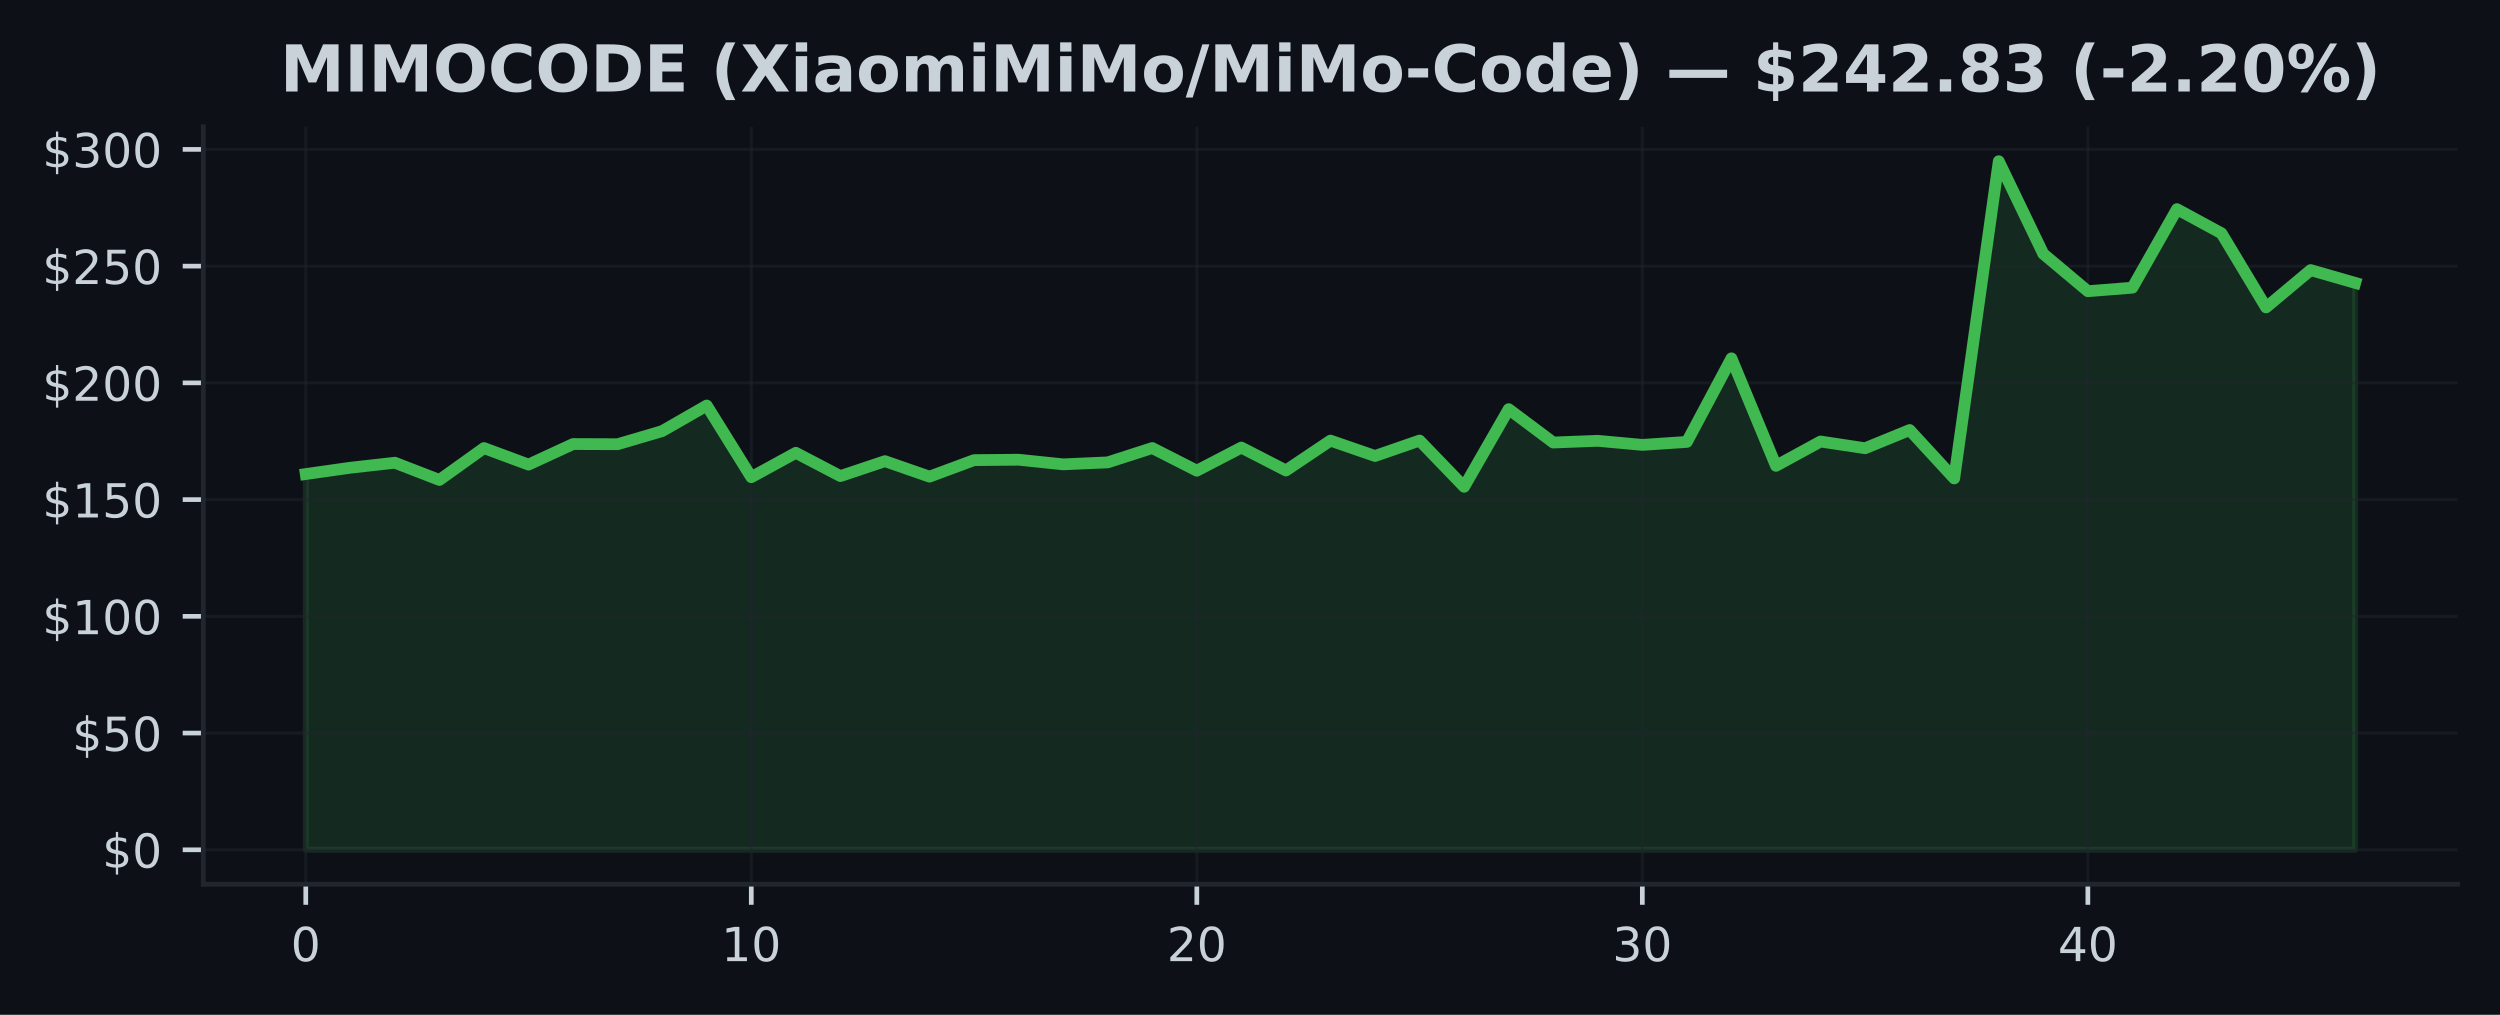
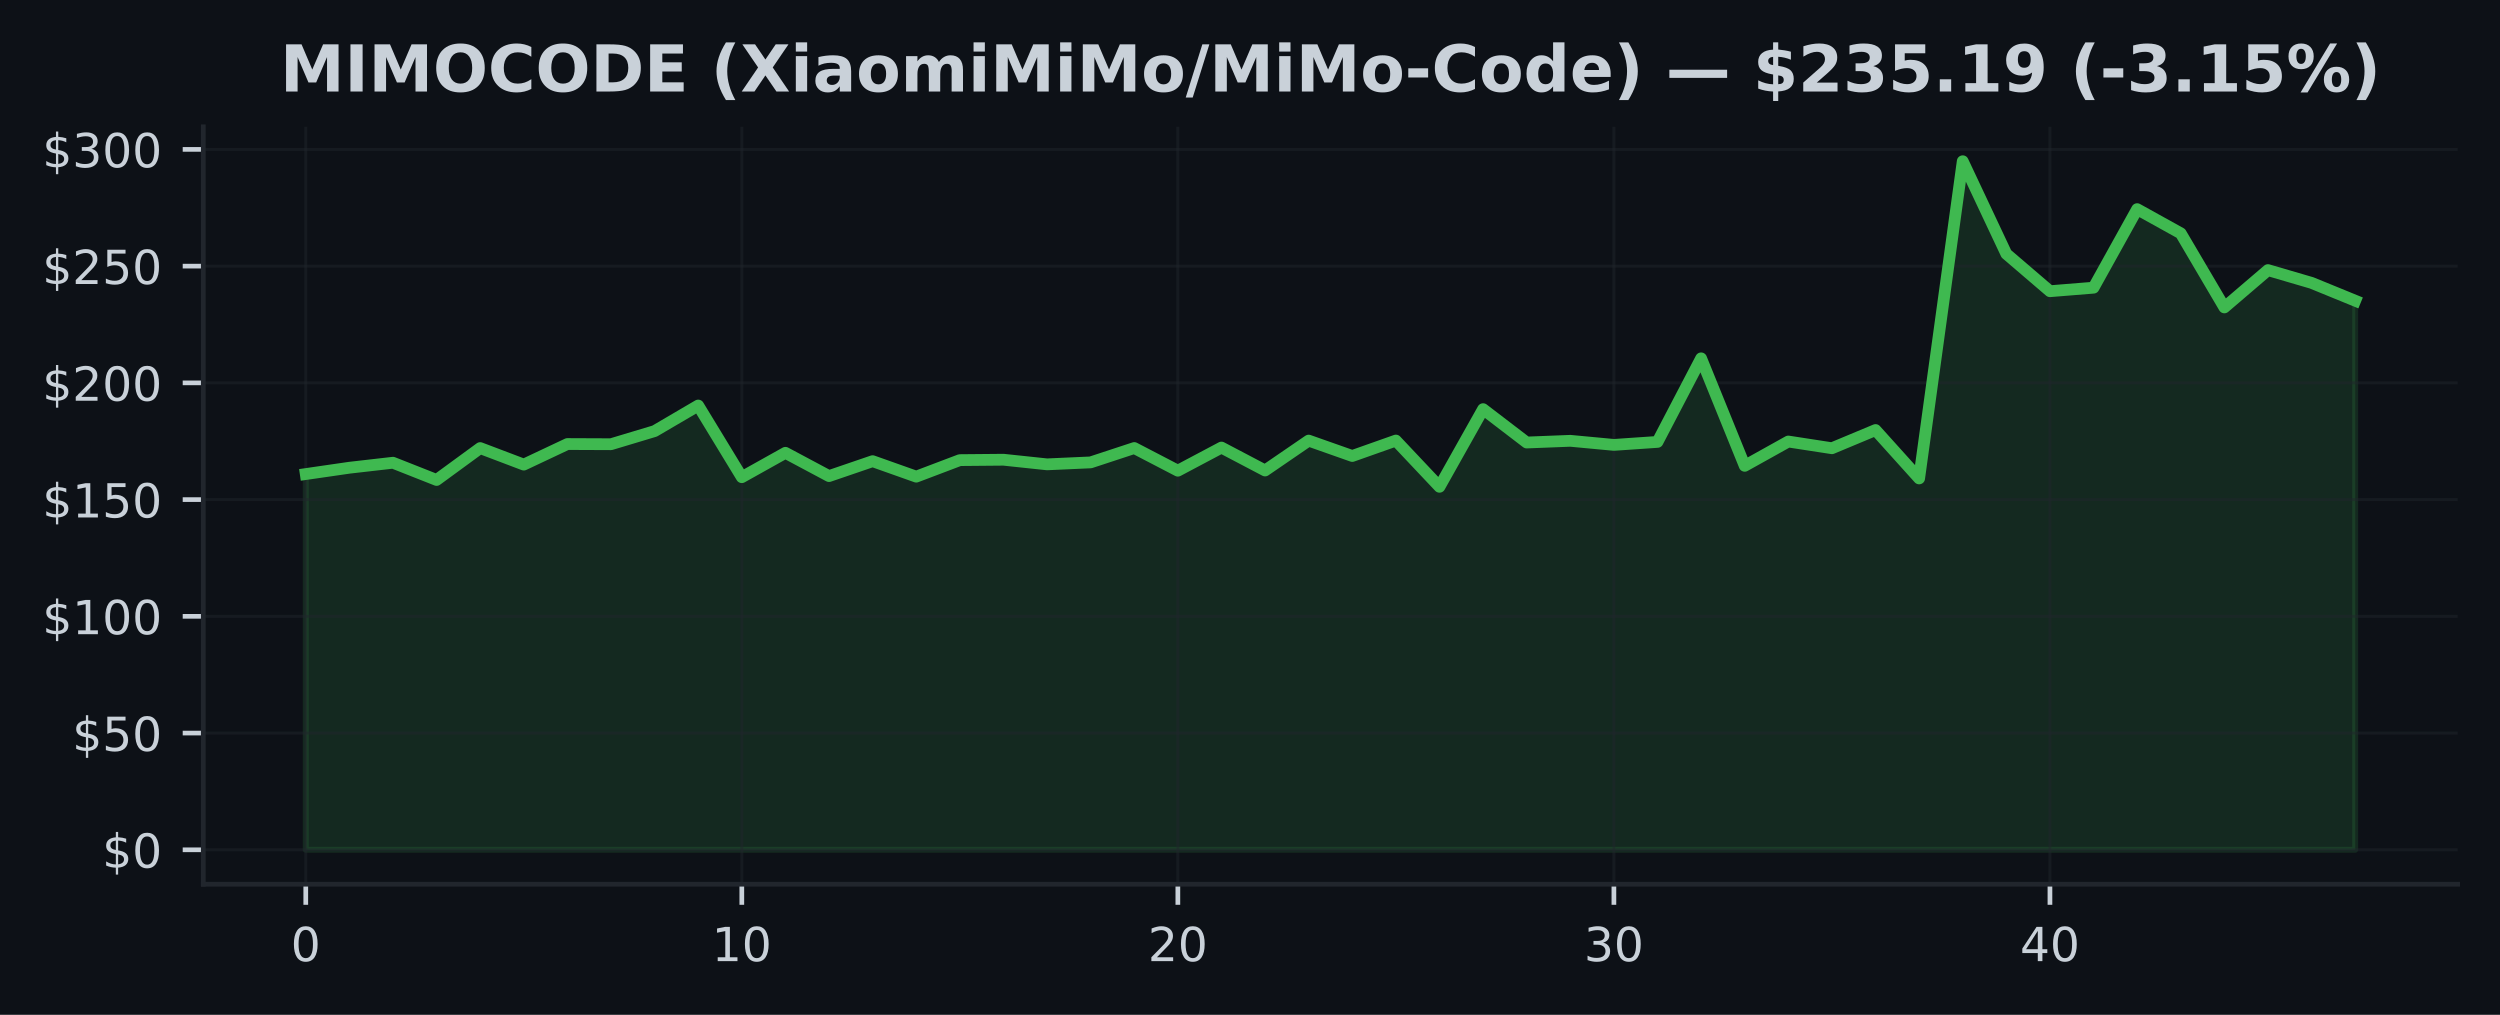
<svg xmlns="http://www.w3.org/2000/svg" xmlns:xlink="http://www.w3.org/1999/xlink" width="425pt" height="172.518pt" viewBox="0 0 425 172.518" version="1.1">
  <defs>
    <style type="text/css">*{stroke-linejoin: round; stroke-linecap: butt}</style>
  </defs>
  <g id="figure_1">
    <g id="patch_1">
      <path d="M 0 172.518  L 425 172.518  L 425 0  L 0 0  z " style="fill: #0d1117" />
    </g>
    <g id="axes_1">
      <g id="patch_2">
        <path d="M 34.56 150.318  L 417.8 150.318  L 417.8 21.558  L 34.56 21.558  z " style="fill: #0d1117" />
      </g>
      <g id="FillBetweenPolyCollection_1">
        <defs>
-           <path id="m96c228909b" d="M 51.98 -28.053  L 51.98 -91.928  L 59.554 -93.004  L 67.128 -93.853  L 74.702 -90.924  L 82.276 -96.345  L 89.85 -93.535  L 97.423 -97.032  L 104.997 -97  L 112.571 -99.231  L 120.145 -103.577  L 127.719 -91.396  L 135.293 -95.54  L 142.867 -91.583  L 150.441 -94.119  L 158.015 -91.488  L 165.589 -94.298  L 173.163 -94.365  L 180.737 -93.579  L 188.31 -93.913  L 195.884 -96.353  L 203.458 -92.5  L 211.032 -96.433  L 218.606 -92.535  L 226.18 -97.616  L 233.754 -95  L 241.328 -97.623  L 248.902 -89.765  L 256.476 -102.962  L 264.05 -97.29  L 271.623 -97.58  L 279.197 -96.885  L 286.771 -97.393  L 294.345 -111.598  L 301.919 -93.329  L 309.493 -97.461  L 317.067 -96.318  L 324.641 -99.413  L 332.215 -91.186  L 339.789 -145.107  L 347.363 -129.363  L 354.937 -123.012  L 362.51 -123.612  L 370.084 -136.963  L 377.658 -132.851  L 385.232 -120.258  L 392.806 -126.6  L 400.38 -124.429  L 400.38 -28.053  L 400.38 -28.053  L 392.806 -28.053  L 385.232 -28.053  L 377.658 -28.053  L 370.084 -28.053  L 362.51 -28.053  L 354.937 -28.053  L 347.363 -28.053  L 339.789 -28.053  L 332.215 -28.053  L 324.641 -28.053  L 317.067 -28.053  L 309.493 -28.053  L 301.919 -28.053  L 294.345 -28.053  L 286.771 -28.053  L 279.197 -28.053  L 271.623 -28.053  L 264.05 -28.053  L 256.476 -28.053  L 248.902 -28.053  L 241.328 -28.053  L 233.754 -28.053  L 226.18 -28.053  L 218.606 -28.053  L 211.032 -28.053  L 203.458 -28.053  L 195.884 -28.053  L 188.31 -28.053  L 180.737 -28.053  L 173.163 -28.053  L 165.589 -28.053  L 158.015 -28.053  L 150.441 -28.053  L 142.867 -28.053  L 135.293 -28.053  L 127.719 -28.053  L 120.145 -28.053  L 112.571 -28.053  L 104.997 -28.053  L 97.423 -28.053  L 89.85 -28.053  L 82.276 -28.053  L 74.702 -28.053  L 67.128 -28.053  L 59.554 -28.053  L 51.98 -28.053  z " style="stroke: #3fb950; stroke-opacity: 0.15" />
+           <path id="m9648e59ae0" d="M 51.98 -28.053  L 51.98 -91.928  L 59.393 -93.004  L 66.806 -93.853  L 74.218 -90.924  L 81.631 -96.345  L 89.044 -93.535  L 96.457 -97.032  L 103.869 -97  L 111.282 -99.231  L 118.695 -103.577  L 126.108 -91.396  L 133.52 -95.54  L 140.933 -91.583  L 148.346 -94.119  L 155.759 -91.488  L 163.171 -94.298  L 170.584 -94.365  L 177.997 -93.579  L 185.41 -93.913  L 192.823 -96.353  L 200.235 -92.5  L 207.648 -96.433  L 215.061 -92.535  L 222.474 -97.616  L 229.886 -95  L 237.299 -97.623  L 244.712 -89.765  L 252.125 -102.962  L 259.537 -97.29  L 266.95 -97.58  L 274.363 -96.885  L 281.776 -97.393  L 289.189 -111.598  L 296.601 -93.329  L 304.014 -97.461  L 311.427 -96.318  L 318.84 -99.413  L 326.252 -91.186  L 333.665 -145.107  L 341.078 -129.363  L 348.491 -123.012  L 355.903 -123.612  L 363.316 -136.963  L 370.729 -132.851  L 378.142 -120.258  L 385.554 -126.6  L 392.967 -124.429  L 400.38 -121.397  L 400.38 -28.053  L 400.38 -28.053  L 392.967 -28.053  L 385.554 -28.053  L 378.142 -28.053  L 370.729 -28.053  L 363.316 -28.053  L 355.903 -28.053  L 348.491 -28.053  L 341.078 -28.053  L 333.665 -28.053  L 326.252 -28.053  L 318.84 -28.053  L 311.427 -28.053  L 304.014 -28.053  L 296.601 -28.053  L 289.189 -28.053  L 281.776 -28.053  L 274.363 -28.053  L 266.95 -28.053  L 259.537 -28.053  L 252.125 -28.053  L 244.712 -28.053  L 237.299 -28.053  L 229.886 -28.053  L 222.474 -28.053  L 215.061 -28.053  L 207.648 -28.053  L 200.235 -28.053  L 192.823 -28.053  L 185.41 -28.053  L 177.997 -28.053  L 170.584 -28.053  L 163.171 -28.053  L 155.759 -28.053  L 148.346 -28.053  L 140.933 -28.053  L 133.52 -28.053  L 126.108 -28.053  L 118.695 -28.053  L 111.282 -28.053  L 103.869 -28.053  L 96.457 -28.053  L 89.044 -28.053  L 81.631 -28.053  L 74.218 -28.053  L 66.806 -28.053  L 59.393 -28.053  L 51.98 -28.053  z " style="stroke: #3fb950; stroke-opacity: 0.15" />
        </defs>
-         <g clip-path="url(#pb4f8e51250)">
-           <use xlink:href="#m96c228909b" x="0" y="172.518" style="fill: #3fb950; fill-opacity: 0.15; stroke: #3fb950; stroke-opacity: 0.15" />
+         <g clip-path="url(#p286c3efcb0)">
+           <use xlink:href="#m9648e59ae0" x="0" y="172.518" style="fill: #3fb950; fill-opacity: 0.15; stroke: #3fb950; stroke-opacity: 0.15" />
        </g>
      </g>
      <g id="matplotlib.axis_1">
        <g id="xtick_1">
          <g id="line2d_1">
-             <path d="M 51.98 150.318  L 51.98 21.558  " clip-path="url(#pb4f8e51250)" style="fill: none; stroke: #21262d; stroke-opacity: 0.5; stroke-width: 0.5; stroke-linecap: square" />
+             <path d="M 51.98 150.318  L 51.98 21.558  " clip-path="url(#p286c3efcb0)" style="fill: none; stroke: #21262d; stroke-opacity: 0.5; stroke-width: 0.5; stroke-linecap: square" />
          </g>
          <g id="line2d_2">
            <defs>
-               <path id="mca0a891cd0" d="M 0 0  L 0 3.5  " style="stroke: #c9d1d9; stroke-width: 0.8" />
+               <path id="md8e24959b5" d="M 0 0  L 0 3.5  " style="stroke: #c9d1d9; stroke-width: 0.8" />
            </defs>
            <g>
-               <use xlink:href="#mca0a891cd0" x="51.98" y="150.318" style="fill: #c9d1d9; stroke: #c9d1d9; stroke-width: 0.8" />
+               <use xlink:href="#md8e24959b5" x="51.98" y="150.318" style="fill: #c9d1d9; stroke: #c9d1d9; stroke-width: 0.8" />
            </g>
          </g>
          <g id="text_1">
            <g style="fill: #c9d1d9" transform="translate(49.435 163.3964) scale(0.08 -0.08)">
              <defs>
                <path id="DejaVuSans-13" d="M 2034 4250  Q 1547 4250 1301 3770  Q 1056 3291 1056 2328  Q 1056 1369 1301 889  Q 1547 409 2034 409  Q 2525 409 2770 889  Q 3016 1369 3016 2328  Q 3016 3291 2770 3770  Q 2525 4250 2034 4250  z M 2034 4750  Q 2819 4750 3233 4129  Q 3647 3509 3647 2328  Q 3647 1150 3233 529  Q 2819 -91 2034 -91  Q 1250 -91 836 529  Q 422 1150 422 2328  Q 422 3509 836 4129  Q 1250 4750 2034 4750  z " transform="scale(0.015625)" />
              </defs>
              <use xlink:href="#DejaVuSans-13" />
            </g>
          </g>
        </g>
        <g id="xtick_2">
          <g id="line2d_3">
-             <path d="M 127.719 150.318  L 127.719 21.558  " clip-path="url(#pb4f8e51250)" style="fill: none; stroke: #21262d; stroke-opacity: 0.5; stroke-width: 0.5; stroke-linecap: square" />
+             <path d="M 126.108 150.318  L 126.108 21.558  " clip-path="url(#p286c3efcb0)" style="fill: none; stroke: #21262d; stroke-opacity: 0.5; stroke-width: 0.5; stroke-linecap: square" />
          </g>
          <g id="line2d_4">
            <g>
-               <use xlink:href="#mca0a891cd0" x="127.719" y="150.318" style="fill: #c9d1d9; stroke: #c9d1d9; stroke-width: 0.8" />
+               <use xlink:href="#md8e24959b5" x="126.108" y="150.318" style="fill: #c9d1d9; stroke: #c9d1d9; stroke-width: 0.8" />
            </g>
          </g>
          <g id="text_2">
-             <g style="fill: #c9d1d9" transform="translate(122.6291 163.3964) scale(0.08 -0.08)">
+             <g style="fill: #c9d1d9" transform="translate(121.0177 163.3964) scale(0.08 -0.08)">
              <defs>
                <path id="DejaVuSans-14" d="M 794 531  L 1825 531  L 1825 4091  L 703 3866  L 703 4441  L 1819 4666  L 2450 4666  L 2450 531  L 3481 531  L 3481 0  L 794 0  L 794 531  z " transform="scale(0.015625)" />
              </defs>
              <use xlink:href="#DejaVuSans-14" />
              <use xlink:href="#DejaVuSans-13" transform="translate(63.625 0)" />
            </g>
          </g>
        </g>
        <g id="xtick_3">
          <g id="line2d_5">
-             <path d="M 203.458 150.318  L 203.458 21.558  " clip-path="url(#pb4f8e51250)" style="fill: none; stroke: #21262d; stroke-opacity: 0.5; stroke-width: 0.5; stroke-linecap: square" />
+             <path d="M 200.235 150.318  L 200.235 21.558  " clip-path="url(#p286c3efcb0)" style="fill: none; stroke: #21262d; stroke-opacity: 0.5; stroke-width: 0.5; stroke-linecap: square" />
          </g>
          <g id="line2d_6">
            <g>
-               <use xlink:href="#mca0a891cd0" x="203.458" y="150.318" style="fill: #c9d1d9; stroke: #c9d1d9; stroke-width: 0.8" />
+               <use xlink:href="#md8e24959b5" x="200.235" y="150.318" style="fill: #c9d1d9; stroke: #c9d1d9; stroke-width: 0.8" />
            </g>
          </g>
          <g id="text_3">
-             <g style="fill: #c9d1d9" transform="translate(198.3683 163.3964) scale(0.08 -0.08)">
+             <g style="fill: #c9d1d9" transform="translate(195.1453 163.3964) scale(0.08 -0.08)">
              <defs>
                <path id="DejaVuSans-15" d="M 1228 531  L 3431 531  L 3431 0  L 469 0  L 469 531  Q 828 903 1448 1529  Q 2069 2156 2228 2338  Q 2531 2678 2651 2914  Q 2772 3150 2772 3378  Q 2772 3750 2511 3984  Q 2250 4219 1831 4219  Q 1534 4219 1204 4116  Q 875 4013 500 3803  L 500 4441  Q 881 4594 1212 4672  Q 1544 4750 1819 4750  Q 2544 4750 2975 4387  Q 3406 4025 3406 3419  Q 3406 3131 3298 2873  Q 3191 2616 2906 2266  Q 2828 2175 2409 1742  Q 1991 1309 1228 531  z " transform="scale(0.015625)" />
              </defs>
              <use xlink:href="#DejaVuSans-15" />
              <use xlink:href="#DejaVuSans-13" transform="translate(63.625 0)" />
            </g>
          </g>
        </g>
        <g id="xtick_4">
          <g id="line2d_7">
-             <path d="M 279.197 150.318  L 279.197 21.558  " clip-path="url(#pb4f8e51250)" style="fill: none; stroke: #21262d; stroke-opacity: 0.5; stroke-width: 0.5; stroke-linecap: square" />
+             <path d="M 274.363 150.318  L 274.363 21.558  " clip-path="url(#p286c3efcb0)" style="fill: none; stroke: #21262d; stroke-opacity: 0.5; stroke-width: 0.5; stroke-linecap: square" />
          </g>
          <g id="line2d_8">
            <g>
-               <use xlink:href="#mca0a891cd0" x="279.197" y="150.318" style="fill: #c9d1d9; stroke: #c9d1d9; stroke-width: 0.8" />
+               <use xlink:href="#md8e24959b5" x="274.363" y="150.318" style="fill: #c9d1d9; stroke: #c9d1d9; stroke-width: 0.8" />
            </g>
          </g>
          <g id="text_4">
-             <g style="fill: #c9d1d9" transform="translate(274.1074 163.3964) scale(0.08 -0.08)">
+             <g style="fill: #c9d1d9" transform="translate(269.273 163.3964) scale(0.08 -0.08)">
              <defs>
                <path id="DejaVuSans-16" d="M 2597 2516  Q 3050 2419 3304 2112  Q 3559 1806 3559 1356  Q 3559 666 3084 287  Q 2609 -91 1734 -91  Q 1441 -91 1130 -33  Q 819 25 488 141  L 488 750  Q 750 597 1062 519  Q 1375 441 1716 441  Q 2309 441 2620 675  Q 2931 909 2931 1356  Q 2931 1769 2642 2001  Q 2353 2234 1838 2234  L 1294 2234  L 1294 2753  L 1863 2753  Q 2328 2753 2575 2939  Q 2822 3125 2822 3475  Q 2822 3834 2567 4026  Q 2313 4219 1838 4219  Q 1578 4219 1281 4162  Q 984 4106 628 3988  L 628 4550  Q 988 4650 1302 4700  Q 1616 4750 1894 4750  Q 2613 4750 3031 4423  Q 3450 4097 3450 3541  Q 3450 3153 3228 2886  Q 3006 2619 2597 2516  z " transform="scale(0.015625)" />
              </defs>
              <use xlink:href="#DejaVuSans-16" />
              <use xlink:href="#DejaVuSans-13" transform="translate(63.625 0)" />
            </g>
          </g>
        </g>
        <g id="xtick_5">
          <g id="line2d_9">
-             <path d="M 354.937 150.318  L 354.937 21.558  " clip-path="url(#pb4f8e51250)" style="fill: none; stroke: #21262d; stroke-opacity: 0.5; stroke-width: 0.5; stroke-linecap: square" />
+             <path d="M 348.491 150.318  L 348.491 21.558  " clip-path="url(#p286c3efcb0)" style="fill: none; stroke: #21262d; stroke-opacity: 0.5; stroke-width: 0.5; stroke-linecap: square" />
          </g>
          <g id="line2d_10">
            <g>
-               <use xlink:href="#mca0a891cd0" x="354.937" y="150.318" style="fill: #c9d1d9; stroke: #c9d1d9; stroke-width: 0.8" />
+               <use xlink:href="#md8e24959b5" x="348.491" y="150.318" style="fill: #c9d1d9; stroke: #c9d1d9; stroke-width: 0.8" />
            </g>
          </g>
          <g id="text_5">
-             <g style="fill: #c9d1d9" transform="translate(349.8465 163.3964) scale(0.08 -0.08)">
+             <g style="fill: #c9d1d9" transform="translate(343.4006 163.3964) scale(0.08 -0.08)">
              <defs>
                <path id="DejaVuSans-17" d="M 2419 4116  L 825 1625  L 2419 1625  L 2419 4116  z M 2253 4666  L 3047 4666  L 3047 1625  L 3713 1625  L 3713 1100  L 3047 1100  L 3047 0  L 2419 0  L 2419 1100  L 313 1100  L 313 1709  L 2253 4666  z " transform="scale(0.015625)" />
              </defs>
              <use xlink:href="#DejaVuSans-17" />
              <use xlink:href="#DejaVuSans-13" transform="translate(63.625 0)" />
            </g>
          </g>
        </g>
      </g>
      <g id="matplotlib.axis_2">
        <g id="ytick_1">
          <g id="line2d_11">
-             <path d="M 34.56 144.466  L 417.8 144.466  " clip-path="url(#pb4f8e51250)" style="fill: none; stroke: #21262d; stroke-opacity: 0.5; stroke-width: 0.5; stroke-linecap: square" />
+             <path d="M 34.56 144.466  L 417.8 144.466  " clip-path="url(#p286c3efcb0)" style="fill: none; stroke: #21262d; stroke-opacity: 0.5; stroke-width: 0.5; stroke-linecap: square" />
          </g>
          <g id="line2d_12">
            <defs>
-               <path id="m1807dbbd74" d="M 0 0  L -3.5 0  " style="stroke: #c9d1d9; stroke-width: 0.8" />
+               <path id="m379fcc4c38" d="M 0 0  L -3.5 0  " style="stroke: #c9d1d9; stroke-width: 0.8" />
            </defs>
            <g>
-               <use xlink:href="#m1807dbbd74" x="34.56" y="144.466" style="fill: #c9d1d9; stroke: #c9d1d9; stroke-width: 0.8" />
+               <use xlink:href="#m379fcc4c38" x="34.56" y="144.466" style="fill: #c9d1d9; stroke: #c9d1d9; stroke-width: 0.8" />
            </g>
          </g>
          <g id="text_6">
            <g style="fill: #c9d1d9" transform="translate(17.38 147.5049) scale(0.08 -0.08)">
              <defs>
                <path id="DejaVuSans-7" d="M 2163 -941  L 1850 -941  L 1847 0  Q 1519 6 1191 76  Q 863 147 531 288  L 531 850  Q 850 650 1176 548  Q 1503 447 1850 444  L 1850 1869  Q 1159 1981 845 2250  Q 531 2519 531 2988  Q 531 3497 872 3790  Q 1213 4084 1850 4128  L 1850 4863  L 2163 4863  L 2163 4138  Q 2453 4125 2725 4076  Q 2997 4028 3256 3944  L 3256 3397  Q 2997 3528 2723 3600  Q 2450 3672 2163 3684  L 2163 2350  Q 2872 2241 3206 1959  Q 3541 1678 3541 1191  Q 3541 663 3186 358  Q 2831 53 2163 6  L 2163 -941  z M 1850 2406  L 1850 3688  Q 1488 3647 1297 3481  Q 1106 3316 1106 3041  Q 1106 2772 1282 2622  Q 1459 2472 1850 2406  z M 2163 1806  L 2163 453  Q 2559 506 2761 678  Q 2963 850 2963 1131  Q 2963 1406 2770 1568  Q 2578 1731 2163 1806  z " transform="scale(0.015625)" />
              </defs>
              <use xlink:href="#DejaVuSans-7" />
              <use xlink:href="#DejaVuSans-13" transform="translate(63.625 0)" />
            </g>
          </g>
        </g>
        <g id="ytick_2">
          <g id="line2d_13">
-             <path d="M 34.56 124.621  L 417.8 124.621  " clip-path="url(#pb4f8e51250)" style="fill: none; stroke: #21262d; stroke-opacity: 0.5; stroke-width: 0.5; stroke-linecap: square" />
+             <path d="M 34.56 124.621  L 417.8 124.621  " clip-path="url(#p286c3efcb0)" style="fill: none; stroke: #21262d; stroke-opacity: 0.5; stroke-width: 0.5; stroke-linecap: square" />
          </g>
          <g id="line2d_14">
            <g>
-               <use xlink:href="#m1807dbbd74" x="34.56" y="124.621" style="fill: #c9d1d9; stroke: #c9d1d9; stroke-width: 0.8" />
+               <use xlink:href="#m379fcc4c38" x="34.56" y="124.621" style="fill: #c9d1d9; stroke: #c9d1d9; stroke-width: 0.8" />
            </g>
          </g>
          <g id="text_7">
            <g style="fill: #c9d1d9" transform="translate(12.29 127.6605) scale(0.08 -0.08)">
              <defs>
                <path id="DejaVuSans-18" d="M 691 4666  L 3169 4666  L 3169 4134  L 1269 4134  L 1269 2991  Q 1406 3038 1543 3061  Q 1681 3084 1819 3084  Q 2600 3084 3056 2656  Q 3513 2228 3513 1497  Q 3513 744 3044 326  Q 2575 -91 1722 -91  Q 1428 -91 1123 -41  Q 819 9 494 109  L 494 744  Q 775 591 1075 516  Q 1375 441 1709 441  Q 2250 441 2565 725  Q 2881 1009 2881 1497  Q 2881 1984 2565 2268  Q 2250 2553 1709 2553  Q 1456 2553 1204 2497  Q 953 2441 691 2322  L 691 4666  z " transform="scale(0.015625)" />
              </defs>
              <use xlink:href="#DejaVuSans-7" />
              <use xlink:href="#DejaVuSans-18" transform="translate(63.625 0)" />
              <use xlink:href="#DejaVuSans-13" transform="translate(127.25 0)" />
            </g>
          </g>
        </g>
        <g id="ytick_3">
          <g id="line2d_15">
-             <path d="M 34.56 104.777  L 417.8 104.777  " clip-path="url(#pb4f8e51250)" style="fill: none; stroke: #21262d; stroke-opacity: 0.5; stroke-width: 0.5; stroke-linecap: square" />
+             <path d="M 34.56 104.777  L 417.8 104.777  " clip-path="url(#p286c3efcb0)" style="fill: none; stroke: #21262d; stroke-opacity: 0.5; stroke-width: 0.5; stroke-linecap: square" />
          </g>
          <g id="line2d_16">
            <g>
-               <use xlink:href="#m1807dbbd74" x="34.56" y="104.777" style="fill: #c9d1d9; stroke: #c9d1d9; stroke-width: 0.8" />
+               <use xlink:href="#m379fcc4c38" x="34.56" y="104.777" style="fill: #c9d1d9; stroke: #c9d1d9; stroke-width: 0.8" />
            </g>
          </g>
          <g id="text_8">
            <g style="fill: #c9d1d9" transform="translate(7.2 107.816) scale(0.08 -0.08)">
              <use xlink:href="#DejaVuSans-7" />
              <use xlink:href="#DejaVuSans-14" transform="translate(63.625 0)" />
              <use xlink:href="#DejaVuSans-13" transform="translate(127.25 0)" />
              <use xlink:href="#DejaVuSans-13" transform="translate(190.875 0)" />
            </g>
          </g>
        </g>
        <g id="ytick_4">
          <g id="line2d_17">
-             <path d="M 34.56 84.932  L 417.8 84.932  " clip-path="url(#pb4f8e51250)" style="fill: none; stroke: #21262d; stroke-opacity: 0.5; stroke-width: 0.5; stroke-linecap: square" />
+             <path d="M 34.56 84.932  L 417.8 84.932  " clip-path="url(#p286c3efcb0)" style="fill: none; stroke: #21262d; stroke-opacity: 0.5; stroke-width: 0.5; stroke-linecap: square" />
          </g>
          <g id="line2d_18">
            <g>
-               <use xlink:href="#m1807dbbd74" x="34.56" y="84.932" style="fill: #c9d1d9; stroke: #c9d1d9; stroke-width: 0.8" />
+               <use xlink:href="#m379fcc4c38" x="34.56" y="84.932" style="fill: #c9d1d9; stroke: #c9d1d9; stroke-width: 0.8" />
            </g>
          </g>
          <g id="text_9">
            <g style="fill: #c9d1d9" transform="translate(7.2 87.97154) scale(0.08 -0.08)">
              <use xlink:href="#DejaVuSans-7" />
              <use xlink:href="#DejaVuSans-14" transform="translate(63.625 0)" />
              <use xlink:href="#DejaVuSans-18" transform="translate(127.25 0)" />
              <use xlink:href="#DejaVuSans-13" transform="translate(190.875 0)" />
            </g>
          </g>
        </g>
        <g id="ytick_5">
          <g id="line2d_19">
-             <path d="M 34.56 65.088  L 417.8 65.088  " clip-path="url(#pb4f8e51250)" style="fill: none; stroke: #21262d; stroke-opacity: 0.5; stroke-width: 0.5; stroke-linecap: square" />
+             <path d="M 34.56 65.088  L 417.8 65.088  " clip-path="url(#p286c3efcb0)" style="fill: none; stroke: #21262d; stroke-opacity: 0.5; stroke-width: 0.5; stroke-linecap: square" />
          </g>
          <g id="line2d_20">
            <g>
-               <use xlink:href="#m1807dbbd74" x="34.56" y="65.088" style="fill: #c9d1d9; stroke: #c9d1d9; stroke-width: 0.8" />
+               <use xlink:href="#m379fcc4c38" x="34.56" y="65.088" style="fill: #c9d1d9; stroke: #c9d1d9; stroke-width: 0.8" />
            </g>
          </g>
          <g id="text_10">
            <g style="fill: #c9d1d9" transform="translate(7.2 68.12708) scale(0.08 -0.08)">
              <use xlink:href="#DejaVuSans-7" />
              <use xlink:href="#DejaVuSans-15" transform="translate(63.625 0)" />
              <use xlink:href="#DejaVuSans-13" transform="translate(127.25 0)" />
              <use xlink:href="#DejaVuSans-13" transform="translate(190.875 0)" />
            </g>
          </g>
        </g>
        <g id="ytick_6">
          <g id="line2d_21">
-             <path d="M 34.56 45.243  L 417.8 45.243  " clip-path="url(#pb4f8e51250)" style="fill: none; stroke: #21262d; stroke-opacity: 0.5; stroke-width: 0.5; stroke-linecap: square" />
+             <path d="M 34.56 45.243  L 417.8 45.243  " clip-path="url(#p286c3efcb0)" style="fill: none; stroke: #21262d; stroke-opacity: 0.5; stroke-width: 0.5; stroke-linecap: square" />
          </g>
          <g id="line2d_22">
            <g>
-               <use xlink:href="#m1807dbbd74" x="34.56" y="45.243" style="fill: #c9d1d9; stroke: #c9d1d9; stroke-width: 0.8" />
+               <use xlink:href="#m379fcc4c38" x="34.56" y="45.243" style="fill: #c9d1d9; stroke: #c9d1d9; stroke-width: 0.8" />
            </g>
          </g>
          <g id="text_11">
            <g style="fill: #c9d1d9" transform="translate(7.2 48.28262) scale(0.08 -0.08)">
              <use xlink:href="#DejaVuSans-7" />
              <use xlink:href="#DejaVuSans-15" transform="translate(63.625 0)" />
              <use xlink:href="#DejaVuSans-18" transform="translate(127.25 0)" />
              <use xlink:href="#DejaVuSans-13" transform="translate(190.875 0)" />
            </g>
          </g>
        </g>
        <g id="ytick_7">
          <g id="line2d_23">
-             <path d="M 34.56 25.399  L 417.8 25.399  " clip-path="url(#pb4f8e51250)" style="fill: none; stroke: #21262d; stroke-opacity: 0.5; stroke-width: 0.5; stroke-linecap: square" />
+             <path d="M 34.56 25.399  L 417.8 25.399  " clip-path="url(#p286c3efcb0)" style="fill: none; stroke: #21262d; stroke-opacity: 0.5; stroke-width: 0.5; stroke-linecap: square" />
          </g>
          <g id="line2d_24">
            <g>
-               <use xlink:href="#m1807dbbd74" x="34.56" y="25.399" style="fill: #c9d1d9; stroke: #c9d1d9; stroke-width: 0.8" />
+               <use xlink:href="#m379fcc4c38" x="34.56" y="25.399" style="fill: #c9d1d9; stroke: #c9d1d9; stroke-width: 0.8" />
            </g>
          </g>
          <g id="text_12">
            <g style="fill: #c9d1d9" transform="translate(7.2 28.43815) scale(0.08 -0.08)">
              <use xlink:href="#DejaVuSans-7" />
              <use xlink:href="#DejaVuSans-16" transform="translate(63.625 0)" />
              <use xlink:href="#DejaVuSans-13" transform="translate(127.25 0)" />
              <use xlink:href="#DejaVuSans-13" transform="translate(190.875 0)" />
            </g>
          </g>
        </g>
      </g>
      <g id="line2d_25">
-         <path d="M 51.98 80.59  L 59.554 79.515  L 67.128 78.665  L 74.702 81.594  L 82.276 76.173  L 89.85 78.983  L 97.423 75.486  L 104.997 75.518  L 112.571 73.287  L 120.145 68.941  L 127.719 81.122  L 135.293 76.979  L 142.867 80.935  L 150.441 78.399  L 158.015 81.031  L 165.589 78.221  L 173.163 78.153  L 180.737 78.939  L 188.31 78.606  L 195.884 76.165  L 203.458 80.019  L 211.032 76.086  L 218.606 79.983  L 226.18 74.903  L 233.754 77.518  L 241.328 74.895  L 248.902 82.753  L 256.476 69.557  L 264.05 75.228  L 271.623 74.938  L 279.197 75.633  L 286.771 75.125  L 294.345 60.92  L 301.919 79.189  L 309.493 75.058  L 317.067 76.201  L 324.641 73.105  L 332.215 81.332  L 339.789 27.411  L 347.363 43.156  L 354.937 49.506  L 362.51 48.907  L 370.084 35.555  L 377.658 39.667  L 385.232 52.26  L 392.806 45.918  L 400.38 48.089  " clip-path="url(#pb4f8e51250)" style="fill: none; stroke: #3fb950; stroke-width: 2; stroke-linecap: square" />
+         <path d="M 51.98 80.59  L 59.393 79.515  L 66.806 78.665  L 74.218 81.594  L 81.631 76.173  L 89.044 78.983  L 96.457 75.486  L 103.869 75.518  L 111.282 73.287  L 118.695 68.941  L 126.108 81.122  L 133.52 76.979  L 140.933 80.935  L 148.346 78.399  L 155.759 81.031  L 163.171 78.221  L 170.584 78.153  L 177.997 78.939  L 185.41 78.606  L 192.823 76.165  L 200.235 80.019  L 207.648 76.086  L 215.061 79.983  L 222.474 74.903  L 229.886 77.518  L 237.299 74.895  L 244.712 82.753  L 252.125 69.557  L 259.537 75.228  L 266.95 74.938  L 274.363 75.633  L 281.776 75.125  L 289.189 60.92  L 296.601 79.189  L 304.014 75.058  L 311.427 76.201  L 318.84 73.105  L 326.252 81.332  L 333.665 27.411  L 341.078 43.156  L 348.491 49.506  L 355.903 48.907  L 363.316 35.555  L 370.729 39.667  L 378.142 52.26  L 385.554 45.918  L 392.967 48.089  L 400.38 51.121  " clip-path="url(#p286c3efcb0)" style="fill: none; stroke: #3fb950; stroke-width: 2; stroke-linecap: square" />
      </g>
      <g id="patch_3">
        <path d="M 34.56 150.318  L 34.56 21.558  " style="fill: none; stroke: #21262d; stroke-width: 0.8; stroke-linejoin: miter; stroke-linecap: square" />
      </g>
      <g id="patch_4">
        <path d="M 34.56 150.318  L 417.8 150.318  " style="fill: none; stroke: #21262d; stroke-width: 0.8; stroke-linejoin: miter; stroke-linecap: square" />
      </g>
      <g id="text_13">
        <g style="fill: #c9d1d9" transform="translate(47.62078 15.55828) scale(0.11 -0.11)">
          <defs>
            <path id="DejaVuSans-Bold-30" d="M 588 4666  L 2119 4666  L 3181 2169  L 4250 4666  L 5778 4666  L 5778 0  L 4641 0  L 4641 3413  L 3566 897  L 2803 897  L 1728 3413  L 1728 0  L 588 0  L 588 4666  z " transform="scale(0.015625)" />
            <path id="DejaVuSans-Bold-2c" d="M 588 4666  L 1791 4666  L 1791 0  L 588 0  L 588 4666  z " transform="scale(0.015625)" />
            <path id="DejaVuSans-Bold-32" d="M 2719 3878  Q 2169 3878 1866 3472  Q 1563 3066 1563 2328  Q 1563 1594 1866 1187  Q 2169 781 2719 781  Q 3272 781 3575 1187  Q 3878 1594 3878 2328  Q 3878 3066 3575 3472  Q 3272 3878 2719 3878  z M 2719 4750  Q 3844 4750 4481 4106  Q 5119 3463 5119 2328  Q 5119 1197 4481 553  Q 3844 -91 2719 -91  Q 1597 -91 958 553  Q 319 1197 319 2328  Q 319 3463 958 4106  Q 1597 4750 2719 4750  z " transform="scale(0.015625)" />
            <path id="DejaVuSans-Bold-26" d="M 4288 256  Q 3956 84 3597 -3  Q 3238 -91 2847 -91  Q 1681 -91 1000 561  Q 319 1213 319 2328  Q 319 3447 1000 4098  Q 1681 4750 2847 4750  Q 3238 4750 3597 4662  Q 3956 4575 4288 4403  L 4288 3438  Q 3953 3666 3628 3772  Q 3303 3878 2944 3878  Q 2300 3878 1931 3465  Q 1563 3053 1563 2328  Q 1563 1606 1931 1193  Q 2300 781 2944 781  Q 3303 781 3628 887  Q 3953 994 4288 1222  L 4288 256  z " transform="scale(0.015625)" />
            <path id="DejaVuSans-Bold-27" d="M 1791 3756  L 1791 909  L 2222 909  Q 2959 909 3348 1275  Q 3738 1641 3738 2338  Q 3738 3031 3350 3393  Q 2963 3756 2222 3756  L 1791 3756  z M 588 4666  L 1856 4666  Q 2919 4666 3439 4514  Q 3959 4363 4331 4000  Q 4659 3684 4818 3271  Q 4978 2859 4978 2338  Q 4978 1809 4818 1395  Q 4659 981 4331 666  Q 3956 303 3431 151  Q 2906 0 1856 0  L 588 0  L 588 4666  z " transform="scale(0.015625)" />
            <path id="DejaVuSans-Bold-28" d="M 588 4666  L 3834 4666  L 3834 3756  L 1791 3756  L 1791 2888  L 3713 2888  L 3713 1978  L 1791 1978  L 1791 909  L 3903 909  L 3903 0  L 588 0  L 588 4666  z " transform="scale(0.015625)" />
            <path id="DejaVuSans-Bold-3" transform="scale(0.015625)" />
            <path id="DejaVuSans-Bold-b" d="M 2413 -844  L 1484 -844  Q 1006 -72 778 623  Q 550 1319 550 2003  Q 550 2688 779 3389  Q 1009 4091 1484 4856  L 2413 4856  Q 2013 4116 1813 3408  Q 1613 2700 1613 2009  Q 1613 1319 1811 609  Q 2009 -100 2413 -844  z " transform="scale(0.015625)" />
            <path id="DejaVuSans-Bold-3b" d="M 3188 2381  L 4806 0  L 3553 0  L 2463 1594  L 1381 0  L 122 0  L 1741 2381  L 184 4666  L 1441 4666  L 2463 3163  L 3481 4666  L 4744 4666  L 3188 2381  z " transform="scale(0.015625)" />
            <path id="DejaVuSans-Bold-4c" d="M 538 3500  L 1656 3500  L 1656 0  L 538 0  L 538 3500  z M 538 4863  L 1656 4863  L 1656 3950  L 538 3950  L 538 4863  z " transform="scale(0.015625)" />
            <path id="DejaVuSans-Bold-44" d="M 2106 1575  Q 1756 1575 1579 1456  Q 1403 1338 1403 1106  Q 1403 894 1545 773  Q 1688 653 1941 653  Q 2256 653 2472 879  Q 2688 1106 2688 1447  L 2688 1575  L 2106 1575  z M 3816 1997  L 3816 0  L 2688 0  L 2688 519  Q 2463 200 2181 54  Q 1900 -91 1497 -91  Q 953 -91 614 226  Q 275 544 275 1050  Q 275 1666 698 1953  Q 1122 2241 2028 2241  L 2688 2241  L 2688 2328  Q 2688 2594 2478 2717  Q 2269 2841 1825 2841  Q 1466 2841 1156 2769  Q 847 2697 581 2553  L 581 3406  Q 941 3494 1303 3539  Q 1666 3584 2028 3584  Q 2975 3584 3395 3211  Q 3816 2838 3816 1997  z " transform="scale(0.015625)" />
            <path id="DejaVuSans-Bold-52" d="M 2203 2784  Q 1831 2784 1636 2517  Q 1441 2250 1441 1747  Q 1441 1244 1636 976  Q 1831 709 2203 709  Q 2569 709 2762 976  Q 2956 1244 2956 1747  Q 2956 2250 2762 2517  Q 2569 2784 2203 2784  z M 2203 3584  Q 3106 3584 3614 3096  Q 4122 2609 4122 1747  Q 4122 884 3614 396  Q 3106 -91 2203 -91  Q 1297 -91 786 396  Q 275 884 275 1747  Q 275 2609 786 3096  Q 1297 3584 2203 3584  z " transform="scale(0.015625)" />
            <path id="DejaVuSans-Bold-50" d="M 3781 2919  Q 3994 3244 4286 3414  Q 4578 3584 4928 3584  Q 5531 3584 5847 3212  Q 6163 2841 6163 2131  L 6163 0  L 5038 0  L 5038 1825  Q 5041 1866 5042 1909  Q 5044 1953 5044 2034  Q 5044 2406 4934 2573  Q 4825 2741 4581 2741  Q 4263 2741 4089 2478  Q 3916 2216 3909 1719  L 3909 0  L 2784 0  L 2784 1825  Q 2784 2406 2684 2573  Q 2584 2741 2328 2741  Q 2006 2741 1831 2477  Q 1656 2213 1656 1722  L 1656 0  L 531 0  L 531 3500  L 1656 3500  L 1656 2988  Q 1863 3284 2130 3434  Q 2397 3584 2719 3584  Q 3081 3584 3359 3409  Q 3638 3234 3781 2919  z " transform="scale(0.015625)" />
            <path id="DejaVuSans-Bold-12" d="M 1644 4666  L 2338 4666  L 691 -594  L 0 -594  L 1644 4666  z " transform="scale(0.015625)" />
            <path id="DejaVuSans-Bold-10" d="M 347 2297  L 2309 2297  L 2309 1388  L 347 1388  L 347 2297  z " transform="scale(0.015625)" />
            <path id="DejaVuSans-Bold-47" d="M 2919 2988  L 2919 4863  L 4044 4863  L 4044 0  L 2919 0  L 2919 506  Q 2688 197 2409 53  Q 2131 -91 1766 -91  Q 1119 -91 703 423  Q 288 938 288 1747  Q 288 2556 703 3070  Q 1119 3584 1766 3584  Q 2128 3584 2408 3439  Q 2688 3294 2919 2988  z M 2181 722  Q 2541 722 2730 984  Q 2919 1247 2919 1747  Q 2919 2247 2730 2509  Q 2541 2772 2181 2772  Q 1825 2772 1636 2509  Q 1447 2247 1447 1747  Q 1447 1247 1636 984  Q 1825 722 2181 722  z " transform="scale(0.015625)" />
            <path id="DejaVuSans-Bold-48" d="M 4031 1759  L 4031 1441  L 1416 1441  Q 1456 1047 1700 850  Q 1944 653 2381 653  Q 2734 653 3104 758  Q 3475 863 3866 1075  L 3866 213  Q 3469 63 3072 -14  Q 2675 -91 2278 -91  Q 1328 -91 801 392  Q 275 875 275 1747  Q 275 2603 792 3093  Q 1309 3584 2216 3584  Q 3041 3584 3536 3087  Q 4031 2591 4031 1759  z M 2881 2131  Q 2881 2450 2695 2645  Q 2509 2841 2209 2841  Q 1884 2841 1681 2658  Q 1478 2475 1428 2131  L 2881 2131  z " transform="scale(0.015625)" />
            <path id="DejaVuSans-Bold-c" d="M 513 -844  Q 913 -100 1113 609  Q 1313 1319 1313 2009  Q 1313 2700 1113 3408  Q 913 4116 513 4856  L 1441 4856  Q 1916 4091 2145 3389  Q 2375 2688 2375 2003  Q 2375 1319 2147 623  Q 1919 -72 1441 -844  L 513 -844  z " transform="scale(0.015625)" />
            <path id="DejaVuSans-Bold-af6" d="M 344 2156  L 6056 2156  L 6056 1350  L 344 1350  L 344 2156  z " transform="scale(0.015625)" />
            <path id="DejaVuSans-Bold-7" d="M 2484 -941  L 1978 -941  L 1975 0  Q 1584 16 1218 87  Q 853 159 506 288  L 506 1106  Q 866 922 1233 823  Q 1600 725 1978 713  L 1978 1684  L 1875 1703  Q 1128 1834 814 2115  Q 500 2397 500 2925  Q 500 3484 883 3798  Q 1266 4113 1975 4141  L 1978 4863  L 2484 4863  L 2484 4153  Q 2797 4128 3109 4075  Q 3422 4022 3738 3938  L 3738 3144  Q 3425 3275 3112 3348  Q 2800 3422 2484 3438  L 2484 2541  L 2584 2522  Q 3378 2397 3698 2105  Q 4019 1813 4019 1241  Q 4019 666 3637 358  Q 3256 50 2484 6  L 2484 -941  z M 1978 2613  L 1978 3428  Q 1756 3416 1623 3308  Q 1491 3200 1491 3034  Q 1491 2850 1612 2745  Q 1734 2641 1978 2613  z M 2484 1594  L 2484 725  Q 2756 728 2892 831  Q 3028 934 3028 1141  Q 3028 1353 2903 1458  Q 2778 1563 2484 1594  z " transform="scale(0.015625)" />
            <path id="DejaVuSans-Bold-15" d="M 1844 884  L 3897 884  L 3897 0  L 506 0  L 506 884  L 2209 2388  Q 2438 2594 2547 2791  Q 2656 2988 2656 3200  Q 2656 3528 2436 3728  Q 2216 3928 1850 3928  Q 1569 3928 1234 3808  Q 900 3688 519 3450  L 519 4475  Q 925 4609 1322 4679  Q 1719 4750 2100 4750  Q 2938 4750 3402 4381  Q 3866 4013 3866 3353  Q 3866 2972 3669 2642  Q 3472 2313 2841 1759  L 1844 884  z " transform="scale(0.015625)" />
-             <path id="DejaVuSans-Bold-17" d="M 2356 3675  L 1038 1722  L 2356 1722  L 2356 3675  z M 2156 4666  L 3494 4666  L 3494 1722  L 4159 1722  L 4159 850  L 3494 850  L 3494 0  L 2356 0  L 2356 850  L 288 850  L 288 1881  L 2156 4666  z " transform="scale(0.015625)" />
+             <path id="DejaVuSans-Bold-16" d="M 2981 2516  Q 3453 2394 3698 2092  Q 3944 1791 3944 1325  Q 3944 631 3412 270  Q 2881 -91 1863 -91  Q 1503 -91 1142 -33  Q 781 25 428 141  L 428 1069  Q 766 900 1098 814  Q 1431 728 1753 728  Q 2231 728 2486 893  Q 2741 1059 2741 1369  Q 2741 1688 2480 1852  Q 2219 2016 1709 2016  L 1228 2016  L 1228 2791  L 1734 2791  Q 2188 2791 2409 2933  Q 2631 3075 2631 3366  Q 2631 3634 2415 3781  Q 2200 3928 1806 3928  Q 1516 3928 1219 3862  Q 922 3797 628 3669  L 628 4550  Q 984 4650 1334 4700  Q 1684 4750 2022 4750  Q 2931 4750 3382 4451  Q 3834 4153 3834 3553  Q 3834 3144 3618 2883  Q 3403 2622 2981 2516  z " transform="scale(0.015625)" />
+             <path id="DejaVuSans-Bold-18" d="M 678 4666  L 3669 4666  L 3669 3781  L 1638 3781  L 1638 3059  Q 1775 3097 1914 3117  Q 2053 3138 2203 3138  Q 3056 3138 3531 2711  Q 4006 2284 4006 1522  Q 4006 766 3489 337  Q 2972 -91 2053 -91  Q 1656 -91 1267 -14  Q 878 63 494 219  L 494 1166  Q 875 947 1217 837  Q 1559 728 1863 728  Q 2300 728 2551 942  Q 2803 1156 2803 1522  Q 2803 1891 2551 2103  Q 2300 2316 1863 2316  Q 1603 2316 1309 2248  Q 1016 2181 678 2041  L 678 4666  z " transform="scale(0.015625)" />
            <path id="DejaVuSans-Bold-11" d="M 653 1209  L 1778 1209  L 1778 0  L 653 0  L 653 1209  z " transform="scale(0.015625)" />
-             <path id="DejaVuSans-Bold-1b" d="M 2228 2088  Q 1891 2088 1709 1903  Q 1528 1719 1528 1375  Q 1528 1031 1709 848  Q 1891 666 2228 666  Q 2563 666 2741 848  Q 2919 1031 2919 1375  Q 2919 1722 2741 1905  Q 2563 2088 2228 2088  z M 1350 2484  Q 925 2613 709 2878  Q 494 3144 494 3541  Q 494 4131 934 4440  Q 1375 4750 2228 4750  Q 3075 4750 3515 4442  Q 3956 4134 3956 3541  Q 3956 3144 3739 2878  Q 3522 2613 3097 2484  Q 3572 2353 3814 2058  Q 4056 1763 4056 1313  Q 4056 619 3595 264  Q 3134 -91 2228 -91  Q 1319 -91 855 264  Q 391 619 391 1313  Q 391 1763 633 2058  Q 875 2353 1350 2484  z M 1631 3419  Q 1631 3141 1786 2991  Q 1941 2841 2228 2841  Q 2509 2841 2662 2991  Q 2816 3141 2816 3419  Q 2816 3697 2662 3845  Q 2509 3994 2228 3994  Q 1941 3994 1786 3844  Q 1631 3694 1631 3419  z " transform="scale(0.015625)" />
-             <path id="DejaVuSans-Bold-16" d="M 2981 2516  Q 3453 2394 3698 2092  Q 3944 1791 3944 1325  Q 3944 631 3412 270  Q 2881 -91 1863 -91  Q 1503 -91 1142 -33  Q 781 25 428 141  L 428 1069  Q 766 900 1098 814  Q 1431 728 1753 728  Q 2231 728 2486 893  Q 2741 1059 2741 1369  Q 2741 1688 2480 1852  Q 2219 2016 1709 2016  L 1228 2016  L 1228 2791  L 1734 2791  Q 2188 2791 2409 2933  Q 2631 3075 2631 3366  Q 2631 3634 2415 3781  Q 2200 3928 1806 3928  Q 1516 3928 1219 3862  Q 922 3797 628 3669  L 628 4550  Q 984 4650 1334 4700  Q 1684 4750 2022 4750  Q 2931 4750 3382 4451  Q 3834 4153 3834 3553  Q 3834 3144 3618 2883  Q 3403 2622 2981 2516  z " transform="scale(0.015625)" />
-             <path id="DejaVuSans-Bold-13" d="M 2944 2338  Q 2944 3213 2780 3570  Q 2616 3928 2228 3928  Q 1841 3928 1675 3570  Q 1509 3213 1509 2338  Q 1509 1453 1675 1090  Q 1841 728 2228 728  Q 2613 728 2778 1090  Q 2944 1453 2944 2338  z M 4147 2328  Q 4147 1169 3647 539  Q 3147 -91 2228 -91  Q 1306 -91 806 539  Q 306 1169 306 2328  Q 306 3491 806 4120  Q 1306 4750 2228 4750  Q 3147 4750 3647 4120  Q 4147 3491 4147 2328  z " transform="scale(0.015625)" />
+             <path id="DejaVuSans-Bold-14" d="M 750 831  L 1813 831  L 1813 3847  L 722 3622  L 722 4441  L 1806 4666  L 2950 4666  L 2950 831  L 4013 831  L 4013 0  L 750 0  L 750 831  z " transform="scale(0.015625)" />
+             <path id="DejaVuSans-Bold-1c" d="M 641 103  L 641 966  Q 928 831 1190 764  Q 1453 697 1709 697  Q 2247 697 2547 995  Q 2847 1294 2900 1881  Q 2688 1725 2447 1647  Q 2206 1569 1925 1569  Q 1209 1569 770 1986  Q 331 2403 331 3084  Q 331 3838 820 4291  Q 1309 4744 2131 4744  Q 3044 4744 3544 4128  Q 4044 3513 4044 2388  Q 4044 1231 3459 570  Q 2875 -91 1856 -91  Q 1528 -91 1228 -42  Q 928 6 641 103  z M 2125 2350  Q 2441 2350 2600 2554  Q 2759 2759 2759 3169  Q 2759 3575 2600 3781  Q 2441 3988 2125 3988  Q 1809 3988 1650 3781  Q 1491 3575 1491 3169  Q 1491 2759 1650 2554  Q 1809 2350 2125 2350  z " transform="scale(0.015625)" />
            <path id="DejaVuSans-Bold-8" d="M 4959 1925  Q 4738 1925 4616 1733  Q 4494 1541 4494 1184  Q 4494 825 4614 633  Q 4734 441 4959 441  Q 5184 441 5303 633  Q 5422 825 5422 1184  Q 5422 1541 5301 1733  Q 5181 1925 4959 1925  z M 4959 2450  Q 5541 2450 5875 2112  Q 6209 1775 6209 1184  Q 6209 594 5875 251  Q 5541 -91 4959 -91  Q 4378 -91 4042 251  Q 3706 594 3706 1184  Q 3706 1772 4042 2111  Q 4378 2450 4959 2450  z M 2094 -91  L 1403 -91  L 4319 4750  L 5013 4750  L 2094 -91  z M 1453 4750  Q 2034 4750 2367 4411  Q 2700 4072 2700 3481  Q 2700 2891 2367 2550  Q 2034 2209 1453 2209  Q 872 2209 539 2550  Q 206 2891 206 3481  Q 206 4072 539 4411  Q 872 4750 1453 4750  z M 1453 4225  Q 1228 4225 1106 4031  Q 984 3838 984 3481  Q 984 3122 1106 2926  Q 1228 2731 1453 2731  Q 1678 2731 1798 2926  Q 1919 3122 1919 3481  Q 1919 3838 1797 4031  Q 1675 4225 1453 4225  z " transform="scale(0.015625)" />
          </defs>
          <use xlink:href="#DejaVuSans-Bold-30" />
          <use xlink:href="#DejaVuSans-Bold-2c" transform="translate(99.51562 0)" />
          <use xlink:href="#DejaVuSans-Bold-30" transform="translate(136.7188 0)" />
          <use xlink:href="#DejaVuSans-Bold-32" transform="translate(236.2344 0)" />
          <use xlink:href="#DejaVuSans-Bold-26" transform="translate(321.25 0)" />
          <use xlink:href="#DejaVuSans-Bold-32" transform="translate(394.6406 0)" />
          <use xlink:href="#DejaVuSans-Bold-27" transform="translate(479.6562 0)" />
          <use xlink:href="#DejaVuSans-Bold-28" transform="translate(562.6719 0)" />
          <use xlink:href="#DejaVuSans-Bold-3" transform="translate(630.9844 0)" />
          <use xlink:href="#DejaVuSans-Bold-b" transform="translate(665.7969 0)" />
          <use xlink:href="#DejaVuSans-Bold-3b" transform="translate(711.5 0)" />
          <use xlink:href="#DejaVuSans-Bold-4c" transform="translate(788.5938 0)" />
          <use xlink:href="#DejaVuSans-Bold-44" transform="translate(822.875 0)" />
          <use xlink:href="#DejaVuSans-Bold-52" transform="translate(890.3594 0)" />
          <use xlink:href="#DejaVuSans-Bold-50" transform="translate(959.0625 0)" />
          <use xlink:href="#DejaVuSans-Bold-4c" transform="translate(1063.266 0)" />
          <use xlink:href="#DejaVuSans-Bold-30" transform="translate(1097.547 0)" />
          <use xlink:href="#DejaVuSans-Bold-4c" transform="translate(1197.062 0)" />
          <use xlink:href="#DejaVuSans-Bold-30" transform="translate(1231.344 0)" />
          <use xlink:href="#DejaVuSans-Bold-52" transform="translate(1330.859 0)" />
          <use xlink:href="#DejaVuSans-Bold-12" transform="translate(1399.562 0)" />
          <use xlink:href="#DejaVuSans-Bold-30" transform="translate(1436.094 0)" />
          <use xlink:href="#DejaVuSans-Bold-4c" transform="translate(1535.609 0)" />
          <use xlink:href="#DejaVuSans-Bold-30" transform="translate(1569.891 0)" />
          <use xlink:href="#DejaVuSans-Bold-52" transform="translate(1669.406 0)" />
          <use xlink:href="#DejaVuSans-Bold-10" transform="translate(1738.109 0)" />
          <use xlink:href="#DejaVuSans-Bold-26" transform="translate(1779.609 0)" />
          <use xlink:href="#DejaVuSans-Bold-52" transform="translate(1853 0)" />
          <use xlink:href="#DejaVuSans-Bold-47" transform="translate(1921.703 0)" />
          <use xlink:href="#DejaVuSans-Bold-48" transform="translate(1993.281 0)" />
          <use xlink:href="#DejaVuSans-Bold-c" transform="translate(2061.109 0)" />
          <use xlink:href="#DejaVuSans-Bold-3" transform="translate(2106.812 0)" />
          <use xlink:href="#DejaVuSans-Bold-af6" transform="translate(2141.625 0)" />
          <use xlink:href="#DejaVuSans-Bold-3" transform="translate(2241.625 0)" />
          <use xlink:href="#DejaVuSans-Bold-7" transform="translate(2276.438 0)" />
          <use xlink:href="#DejaVuSans-Bold-15" transform="translate(2346.016 0)" />
-           <use xlink:href="#DejaVuSans-Bold-17" transform="translate(2415.594 0)" />
-           <use xlink:href="#DejaVuSans-Bold-15" transform="translate(2485.172 0)" />
+           <use xlink:href="#DejaVuSans-Bold-16" transform="translate(2415.594 0)" />
+           <use xlink:href="#DejaVuSans-Bold-18" transform="translate(2485.172 0)" />
          <use xlink:href="#DejaVuSans-Bold-11" transform="translate(2554.75 0)" />
-           <use xlink:href="#DejaVuSans-Bold-1b" transform="translate(2592.734 0)" />
-           <use xlink:href="#DejaVuSans-Bold-16" transform="translate(2662.312 0)" />
+           <use xlink:href="#DejaVuSans-Bold-14" transform="translate(2592.734 0)" />
+           <use xlink:href="#DejaVuSans-Bold-1c" transform="translate(2662.312 0)" />
          <use xlink:href="#DejaVuSans-Bold-3" transform="translate(2731.891 0)" />
          <use xlink:href="#DejaVuSans-Bold-b" transform="translate(2766.703 0)" />
          <use xlink:href="#DejaVuSans-Bold-10" transform="translate(2812.406 0)" />
-           <use xlink:href="#DejaVuSans-Bold-15" transform="translate(2853.906 0)" />
+           <use xlink:href="#DejaVuSans-Bold-16" transform="translate(2853.906 0)" />
          <use xlink:href="#DejaVuSans-Bold-11" transform="translate(2923.484 0)" />
-           <use xlink:href="#DejaVuSans-Bold-15" transform="translate(2961.469 0)" />
-           <use xlink:href="#DejaVuSans-Bold-13" transform="translate(3031.047 0)" />
+           <use xlink:href="#DejaVuSans-Bold-14" transform="translate(2961.469 0)" />
+           <use xlink:href="#DejaVuSans-Bold-18" transform="translate(3031.047 0)" />
          <use xlink:href="#DejaVuSans-Bold-8" transform="translate(3100.625 0)" />
          <use xlink:href="#DejaVuSans-Bold-c" transform="translate(3200.828 0)" />
        </g>
      </g>
    </g>
  </g>
  <defs>
-     <clipPath id="pb4f8e51250">
+     <clipPath id="p286c3efcb0">
      <rect x="34.56" y="21.558" width="383.24" height="128.76" />
    </clipPath>
  </defs>
</svg>
